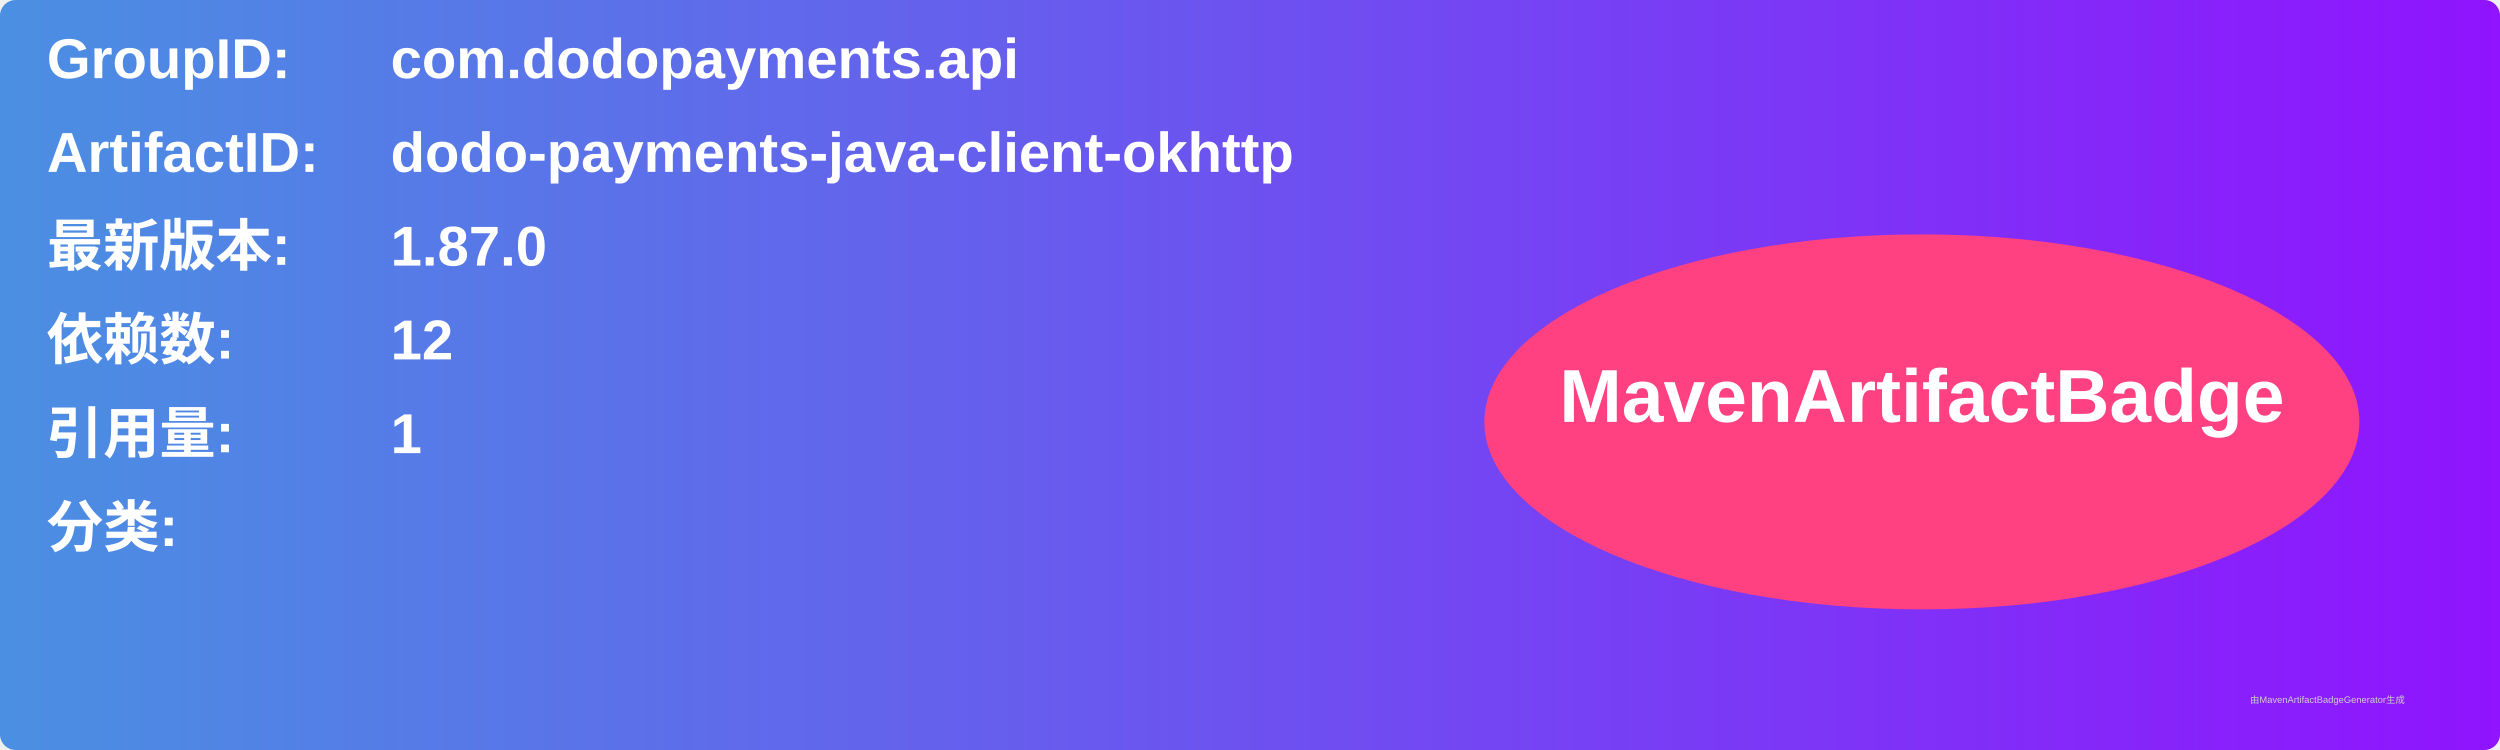
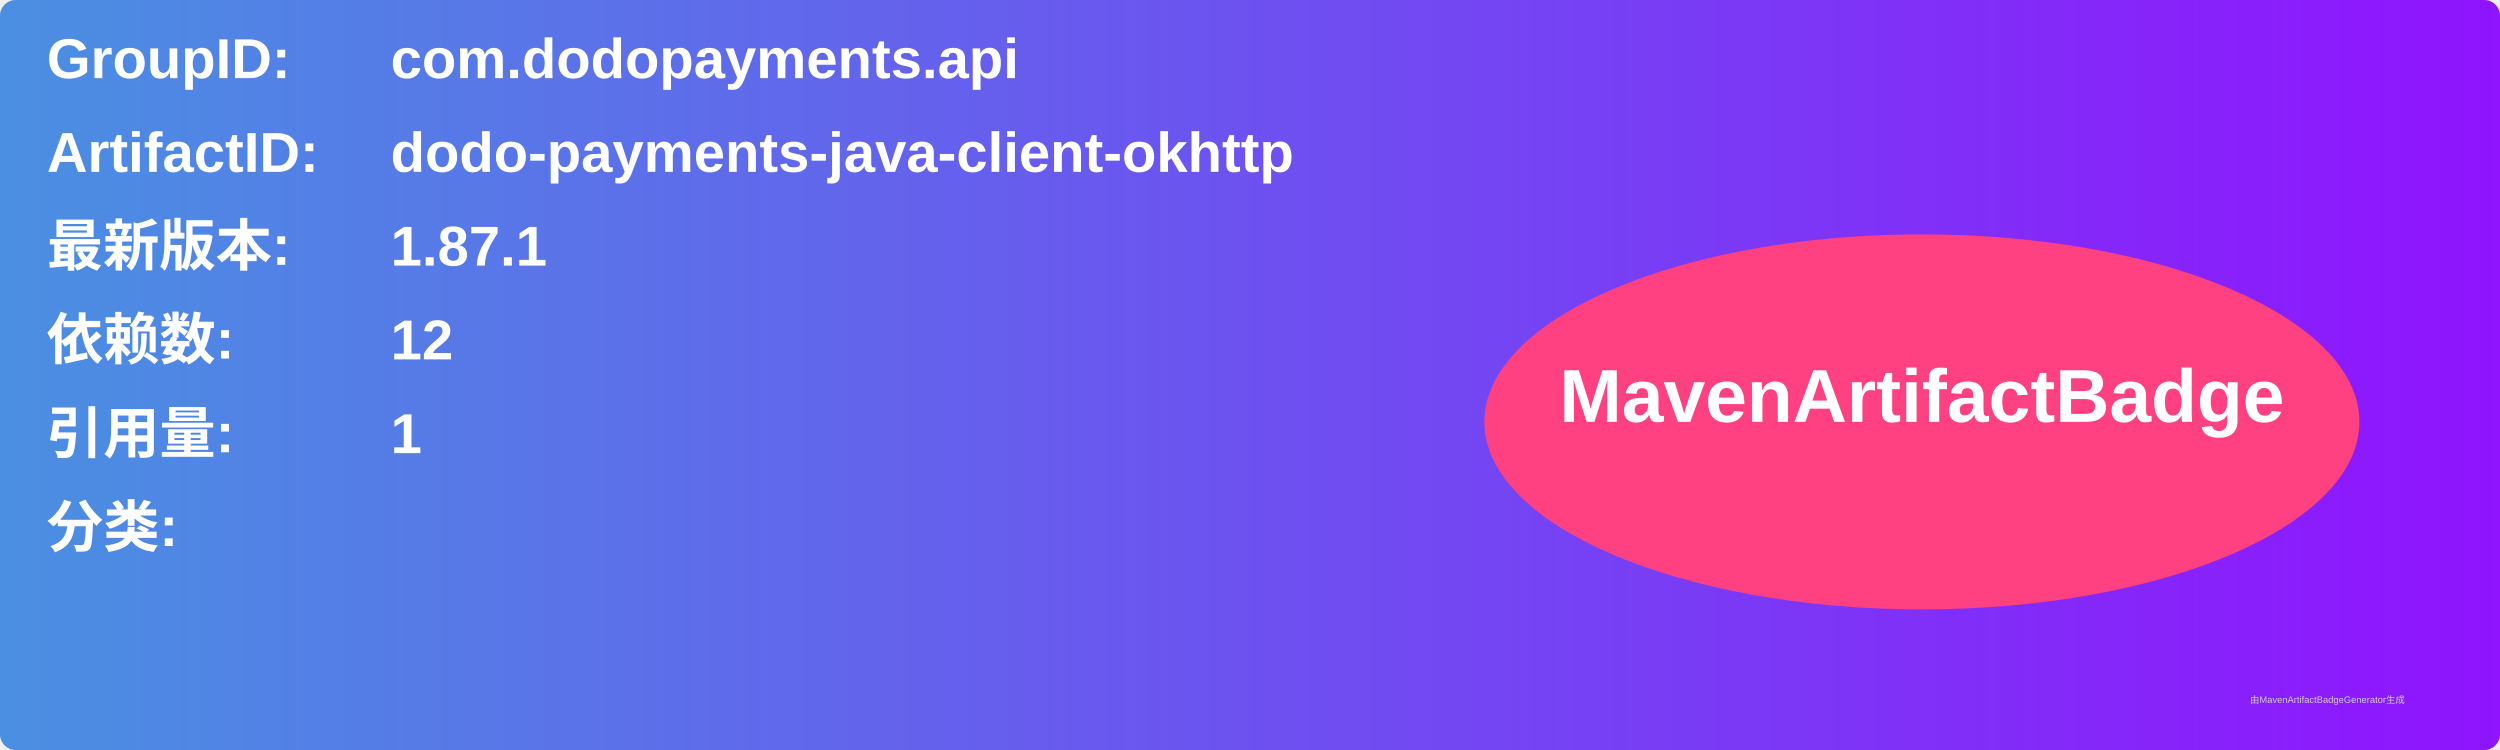
<svg xmlns="http://www.w3.org/2000/svg" width="800" height="240" viewBox="0 0 800 240">
  <linearGradient id="grad" x1="0%" y1="0%" x2="100%" y2="0%">
    <stop offset="0%" stop-color="#4a90e2" />
    <stop offset="100%" stop-color="#9013fe" />
  </linearGradient>
  <rect width="100%" height="100%" rx="5" ry="5" fill="url(#grad)" />
  <g transform="translate(15, 15)">
    <text x="0" y="10" font-family="Arial" font-size="18" fill="white" font-weight="bold" width="260">GroupID:</text>
    <text x="110" y="10" font-family="Arial" font-size="18" fill="white" font-weight="bold" width="460">com.dodopayments.api</text>
    <text x="0" y="40" font-family="Arial" font-size="18" fill="white" font-weight="bold" width="260">ArtifactID:</text>
    <text x="110" y="40" font-family="Arial" font-size="18" fill="white" font-weight="bold" width="460">dodo-payments-java-client-okhttp</text>
    <text x="0" y="70" font-family="Arial" font-size="18" fill="white" font-weight="bold">最新版本:</text>
    <text x="110" y="70" font-family="Arial" font-size="18" fill="white" font-weight="bold">
-       <tspan font-weight="bold">1.87.0</tspan>
+       <tspan font-weight="bold">1.87.1</tspan>
    </text>
    <text x="0" y="100" font-family="Arial" font-size="18" fill="white" font-weight="bold">依赖数: </text>
    <text x="110" y="100" font-family="Arial" font-size="18" fill="white">
      <tspan font-weight="bold">12</tspan>
    </text>
    <text x="0" y="130" font-family="Arial" font-size="18" fill="white" font-weight="bold">引用量: </text>
    <text x="110" y="130" font-family="Arial" font-size="18" fill="white">
      <tspan font-weight="bold">1</tspan>
    </text>
    <text x="0" y="160" font-family="Arial" font-size="18" fill="white" font-weight="bold">分类:</text>
    <text x="10" y="190" font-family="Arial" font-size="10" fill="white">
      <tspan font-weight="bold" />
    </text>
    <ellipse cx="600" cy="120" rx="140" ry="60" fill="#ff4081" />
    <text x="600" y="120" text-anchor="middle" font-family="Arial" font-size="24" fill="white" font-weight="bold">MavenArtifactBadge</text>
  </g>
  <text x="720" y="225" font-family="Arial" font-size="3" fill="#d0d0d0">由MavenArtifactBadgeGenerator生成</text>
</svg>
